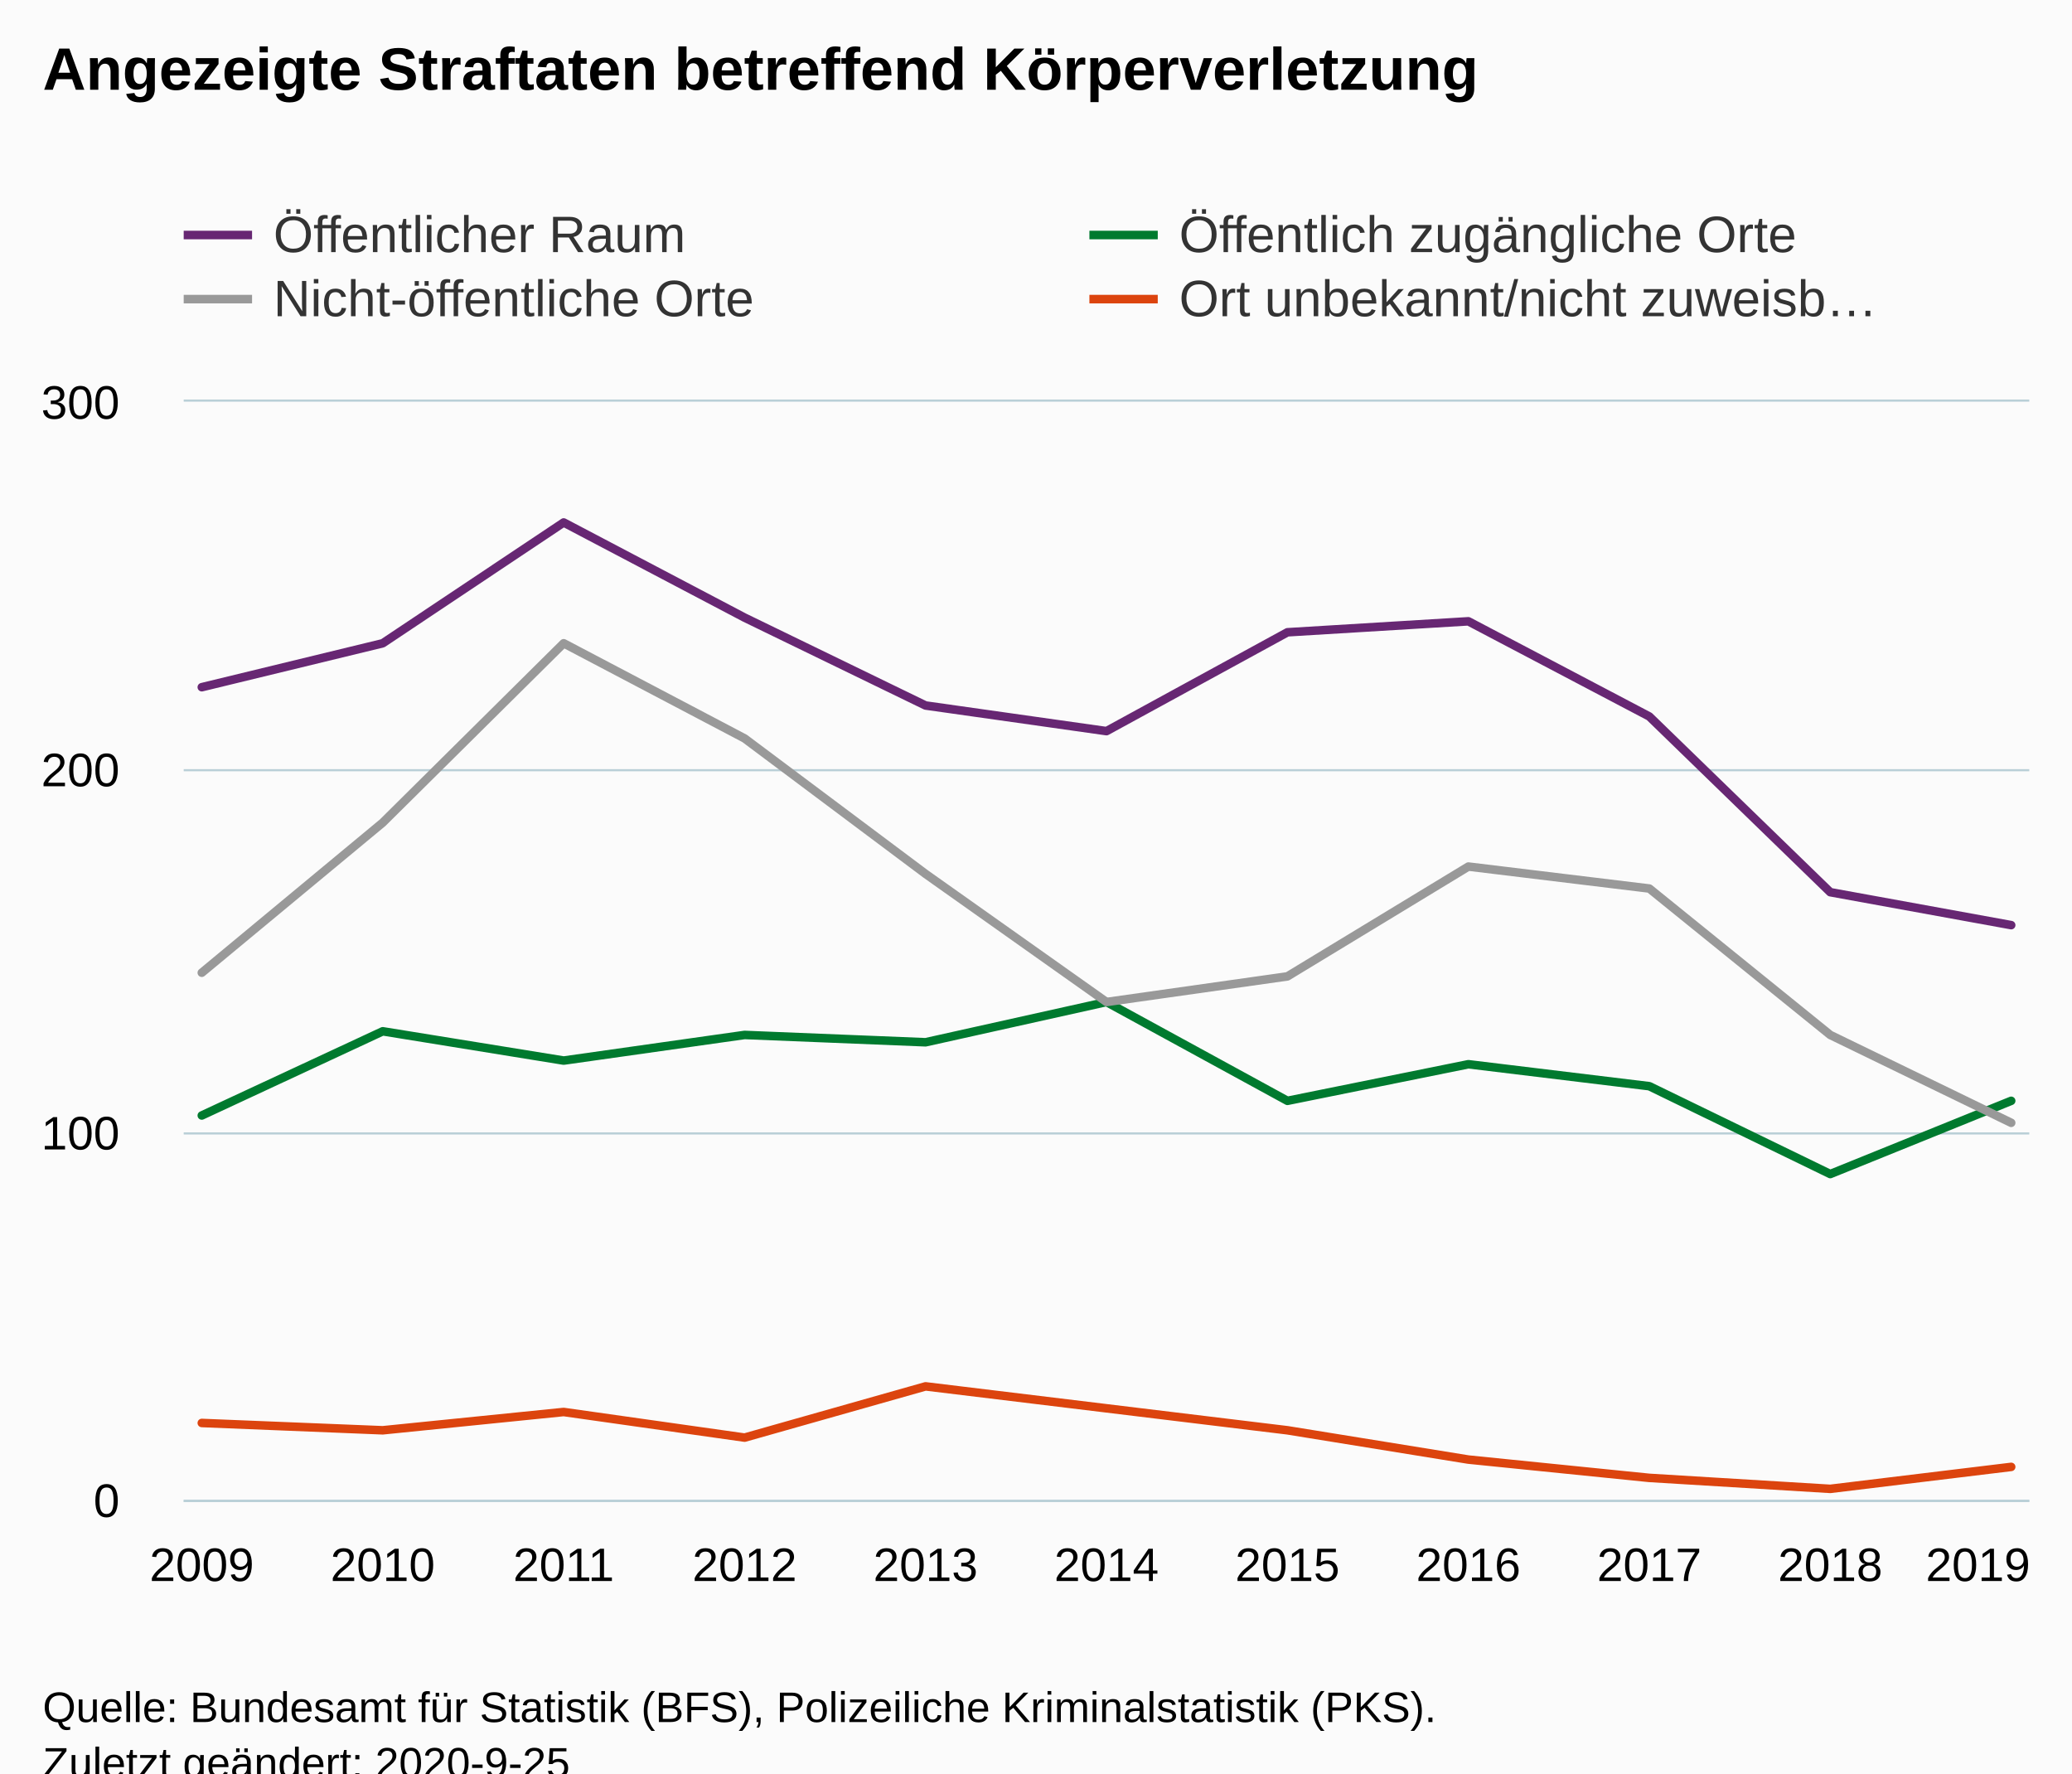
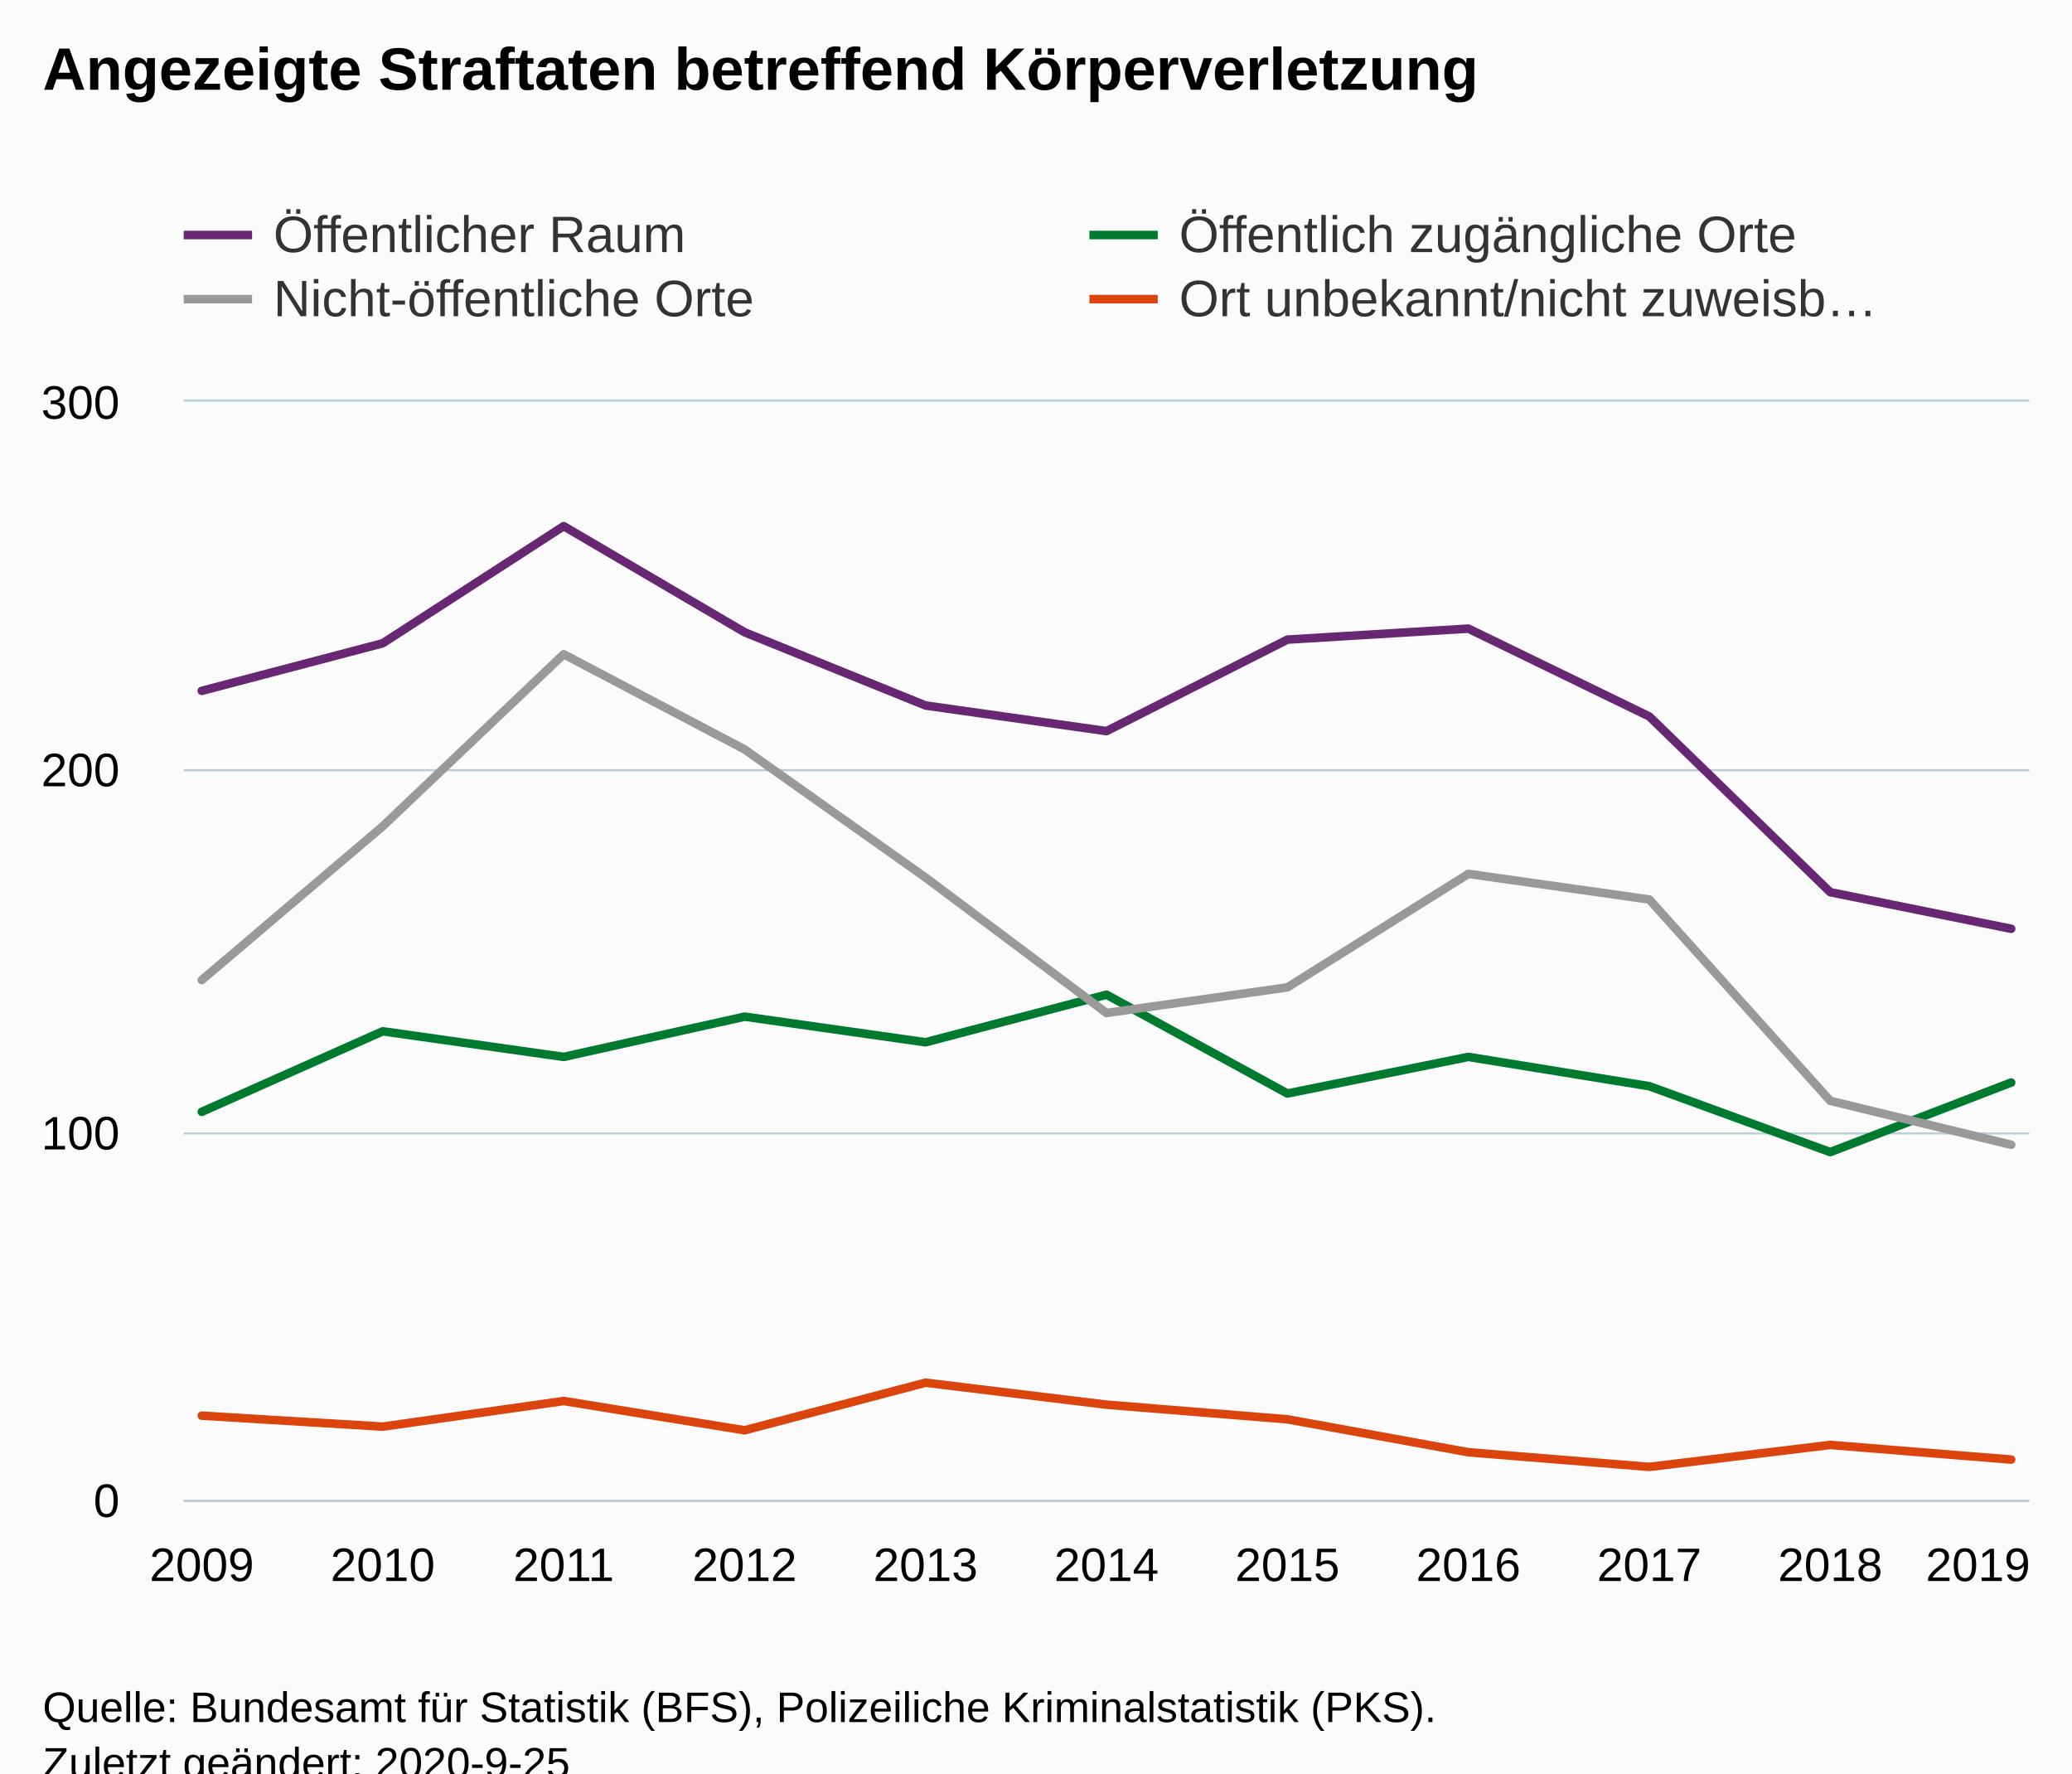
<svg xmlns="http://www.w3.org/2000/svg" version="1.1" class="highcharts-root" style="font-family:Arial;font-size:12px;" viewBox="0 0 485 415">
  <defs>
-     <clipPath id="highcharts-opvmwe2-50-">
+     <clipPath id="highcharts-cltdt46-50-">
      <rect x="0" y="0" width="432" height="257" fill="none" />
    </clipPath>
-     <clipPath id="highcharts-opvmwe2-62-">
+     <clipPath id="highcharts-cltdt46-62-">
      <rect x="0" y="0" width="432" height="257" fill="none" />
    </clipPath>
  </defs>
  <rect fill="#fbfbfb" class="highcharts-background" x="0" y="0" width="485" height="428" rx="0" ry="0" />
  <rect fill="none" class="highcharts-plot-background" x="43" y="94" width="432" height="257" />
  <g class="highcharts-pane-group" data-z-index="0" />
  <g class="highcharts-grid highcharts-xaxis-grid" data-z-index="1">
    <path fill="none" data-z-index="1" class="highcharts-grid-line" d="M 46.5 94 L 46.5 351" opacity="1" />
    <path fill="none" data-z-index="1" class="highcharts-grid-line" d="M 89.5 94 L 89.5 351" opacity="1" />
    <path fill="none" data-z-index="1" class="highcharts-grid-line" d="M 131.5 94 L 131.5 351" opacity="1" />
    <path fill="none" data-z-index="1" class="highcharts-grid-line" d="M 173.5 94 L 173.5 351" opacity="1" />
    <path fill="none" data-z-index="1" class="highcharts-grid-line" d="M 216.5 94 L 216.5 351" opacity="1" />
    <path fill="none" data-z-index="1" class="highcharts-grid-line" d="M 258.5 94 L 258.5 351" opacity="1" />
    <path fill="none" data-z-index="1" class="highcharts-grid-line" d="M 300.5 94 L 300.5 351" opacity="1" />
    <path fill="none" data-z-index="1" class="highcharts-grid-line" d="M 343.5 94 L 343.5 351" opacity="1" />
    <path fill="none" data-z-index="1" class="highcharts-grid-line" d="M 385.5 94 L 385.5 351" opacity="1" />
    <path fill="none" data-z-index="1" class="highcharts-grid-line" d="M 427.5 94 L 427.5 351" opacity="1" />
    <path fill="none" data-z-index="1" class="highcharts-grid-line" d="M 470.5 94 L 470.5 351" opacity="1" />
  </g>
  <g class="highcharts-grid highcharts-yaxis-grid" data-z-index="1">
    <path fill="none" stroke="#B9CFD7" stroke-width="0.5" data-z-index="1" class="highcharts-grid-line" d="M 43 351.25 L 475 351.25" opacity="1" />
    <path fill="none" stroke="#B9CFD7" stroke-width="0.5" data-z-index="1" class="highcharts-grid-line" d="M 43 265.25 L 475 265.25" opacity="1" />
    <path fill="none" stroke="#B9CFD7" stroke-width="0.5" data-z-index="1" class="highcharts-grid-line" d="M 43 180.25 L 475 180.25" opacity="1" />
    <path fill="none" stroke="#B9CFD7" stroke-width="0.5" data-z-index="1" class="highcharts-grid-line" d="M 43 93.75 L 475 93.75" opacity="1" />
  </g>
  <rect fill="none" class="highcharts-plot-border" data-z-index="1" x="43" y="94" width="432" height="257" />
  <g class="highcharts-axis highcharts-xaxis" data-z-index="2">
    <path fill="none" class="highcharts-axis-line" stroke="#B9CFD7" stroke-width="0.5" data-z-index="7" d="M 43 351.25 L 475 351.25" />
  </g>
  <g class="highcharts-axis highcharts-yaxis" data-z-index="2">
    <path fill="none" class="highcharts-axis-line" data-z-index="7" d="M 43 94 L 43 351" />
  </g>
  <g class="highcharts-series-group" data-z-index="3">
-     <g class="highcharts-series highcharts-series-0 highcharts-line-series" data-z-index="0.1" opacity="1" transform="translate(43,94) scale(1 1)" clip-path="url(#highcharts-opvmwe2-62-)">
-       <path fill="none" d="M 4.235 66.82 L 46.588 56.54 L 88.941 28.27 L 131.294 50.543 L 173.647 71.103 L 216 77.1 L 258.353 53.97 L 300.706 51.4 L 343.059 73.673 L 385.412 114.793 L 427.765 122.503" class="highcharts-graph" data-z-index="1" stroke="#672773" stroke-width="2" stroke-linejoin="round" stroke-linecap="round" />
+     <g class="highcharts-series highcharts-series-0 highcharts-line-series" data-z-index="0.1" opacity="1" transform="translate(43,94) scale(1 1)" clip-path="url(#highcharts-cltdt46-62-)">
+       <path fill="none" d="M 4.235 67.677 L 46.588 56.54 L 88.941 29.127 L 131.294 53.97 L 173.647 71.103 L 216 77.1 L 258.353 55.683 L 300.706 53.113 L 343.059 73.673 L 385.412 114.793 L 427.765 123.36" class="highcharts-graph" data-z-index="1" stroke="#672773" stroke-width="2" stroke-linejoin="round" stroke-linecap="round" />
    </g>
    <g class="highcharts-markers highcharts-series-0 highcharts-line-series" data-z-index="0.1" opacity="1" transform="translate(43,94) scale(1 1)" clip-path="none" />
-     <g class="highcharts-series highcharts-series-1 highcharts-line-series" data-z-index="0.1" opacity="1" transform="translate(43,94) scale(1 1)" clip-path="url(#highcharts-opvmwe2-62-)">
-       <path fill="none" d="M 4.235 167.05 L 46.588 147.347 L 88.941 154.2 L 131.294 148.203 L 173.647 149.917 L 216 140.493 L 258.353 163.623 L 300.706 155.057 L 343.059 160.197 L 385.412 180.757 L 427.765 163.623" class="highcharts-graph" data-z-index="1" stroke="#007a2f" stroke-width="2" stroke-linejoin="round" stroke-linecap="round" />
+     <g class="highcharts-series highcharts-series-1 highcharts-line-series" data-z-index="0.1" opacity="1" transform="translate(43,94) scale(1 1)" clip-path="url(#highcharts-cltdt46-62-)">
+       <path fill="none" d="M 4.235 166.193 L 46.588 147.347 L 88.941 153.343 L 131.294 143.92 L 173.647 149.917 L 216 138.78 L 258.353 161.91 L 300.706 153.343 L 343.059 160.197 L 385.412 175.617 L 427.765 159.34" class="highcharts-graph" data-z-index="1" stroke="#007a2f" stroke-width="2" stroke-linejoin="round" stroke-linecap="round" />
    </g>
    <g class="highcharts-markers highcharts-series-1 highcharts-line-series" data-z-index="0.1" opacity="1" transform="translate(43,94) scale(1 1)" clip-path="none" />
-     <g class="highcharts-series highcharts-series-2 highcharts-line-series" data-z-index="0.1" opacity="1" transform="translate(43,94) scale(1 1)" clip-path="url(#highcharts-opvmwe2-62-)">
-       <path fill="none" d="M 4.235 133.64 L 46.588 98.517 L 88.941 56.54 L 131.294 78.813 L 173.647 110.51 L 216 140.493 L 258.353 134.497 L 300.706 108.797 L 343.059 113.937 L 385.412 148.203 L 427.765 168.763" class="highcharts-graph" data-z-index="1" stroke="#999999" stroke-width="2" stroke-linejoin="round" stroke-linecap="round" />
+     <g class="highcharts-series highcharts-series-2 highcharts-line-series" data-z-index="0.1" opacity="1" transform="translate(43,94) scale(1 1)" clip-path="url(#highcharts-cltdt46-62-)">
+       <path fill="none" d="M 4.235 135.353 L 46.588 99.373 L 88.941 59.11 L 131.294 81.383 L 173.647 111.367 L 216 143.063 L 258.353 137.067 L 300.706 110.51 L 343.059 116.507 L 385.412 163.623 L 427.765 173.903" class="highcharts-graph" data-z-index="1" stroke="#999999" stroke-width="2" stroke-linejoin="round" stroke-linecap="round" />
    </g>
    <g class="highcharts-markers highcharts-series-2 highcharts-line-series" data-z-index="0.1" opacity="1" transform="translate(43,94) scale(1 1)" clip-path="none" />
-     <g class="highcharts-series highcharts-series-3 highcharts-line-series" data-z-index="0.1" opacity="1" transform="translate(43,94) scale(1 1)" clip-path="url(#highcharts-opvmwe2-62-)">
-       <path fill="none" d="M 4.235 239.01 L 46.588 240.723 L 88.941 236.44 L 131.294 242.437 L 173.647 230.443 L 216 235.583 L 258.353 240.723 L 300.706 247.577 L 343.059 251.86 L 385.412 254.43 L 427.765 249.29" class="highcharts-graph" data-z-index="1" stroke="#DC440E" stroke-width="2" stroke-linejoin="round" stroke-linecap="round" />
+     <g class="highcharts-series highcharts-series-3 highcharts-line-series" data-z-index="0.1" opacity="1" transform="translate(43,94) scale(1 1)" clip-path="url(#highcharts-cltdt46-62-)">
+       <path fill="none" d="M 4.235 237.297 L 46.588 239.867 L 88.941 233.87 L 131.294 240.723 L 173.647 229.587 L 216 234.727 L 258.353 238.153 L 300.706 245.863 L 343.059 249.29 L 385.412 244.15 L 427.765 247.577" class="highcharts-graph" data-z-index="1" stroke="#DC440E" stroke-width="2" stroke-linejoin="round" stroke-linecap="round" />
    </g>
    <g class="highcharts-markers highcharts-series-3 highcharts-line-series" data-z-index="0.1" opacity="1" transform="translate(43,94) scale(1 1)" clip-path="none" />
  </g>
  <text x="10" text-anchor="start" class="highcharts-title" data-z-index="4" style="color:#000000;font-size:14px;font-weight:bold;fill:#000000;" y="21">
    <tspan>Angezeigte Straftaten betreffend Körperverletzung</tspan>
  </text>
  <text x="10" text-anchor="start" class="highcharts-subtitle" data-z-index="4" style="color:#000000;font-size:12px;font-weight:normal;fill:#000000;" y="40" />
  <text x="10" text-anchor="start" class="highcharts-caption" data-z-index="4" style="color:#666666;fill:#666666;" y="385" />
  <g class="highcharts-legend" data-z-index="7" transform="translate(35,41)">
    <rect fill="none" class="highcharts-legend-box" rx="0" ry="0" x="0" y="0" width="420" height="41" visibility="visible" />
    <g data-z-index="1">
      <g>
        <g class="highcharts-legend-item highcharts-line-series highcharts-color-undefined highcharts-series-0" data-z-index="1" transform="translate(8,3)">
          <path fill="none" d="M 0 11 L 16 11" class="highcharts-graph" stroke="#672773" stroke-width="2" />
          <text x="21" style="color:#333333;cursor:pointer;font-size:12px;font-weight:normal;fill:#333333;" text-anchor="start" data-z-index="2" y="15">
            <tspan>Öffentlicher Raum</tspan>
          </text>
        </g>
        <g class="highcharts-legend-item highcharts-line-series highcharts-color-undefined highcharts-series-1" data-z-index="1" transform="translate(220,3)">
          <path fill="none" d="M 0 11 L 16 11" class="highcharts-graph" stroke="#007a2f" stroke-width="2" />
          <text x="21" y="15" style="color:#333333;cursor:pointer;font-size:12px;font-weight:normal;fill:#333333;" text-anchor="start" data-z-index="2">
            <tspan>Öffentlich zugängliche Orte</tspan>
          </text>
        </g>
        <g class="highcharts-legend-item highcharts-line-series highcharts-color-undefined highcharts-series-2" data-z-index="1" transform="translate(8,18)">
          <path fill="none" d="M 0 11 L 16 11" class="highcharts-graph" stroke="#999999" stroke-width="2" />
          <text x="21" y="15" style="color:#333333;cursor:pointer;font-size:12px;font-weight:normal;fill:#333333;" text-anchor="start" data-z-index="2">
            <tspan>Nicht-öffentliche Orte</tspan>
          </text>
        </g>
        <g class="highcharts-legend-item highcharts-line-series highcharts-color-undefined highcharts-series-3" data-z-index="1" transform="translate(220,18)">
          <path fill="none" d="M 0 11 L 16 11" class="highcharts-graph" stroke="#DC440E" stroke-width="2" />
          <text x="21" y="15" style="color:#333333;cursor:pointer;font-size:12px;font-weight:normal;fill:#333333;" text-anchor="start" data-z-index="2">
            <tspan>Ort unbekannt/nicht zuweisb…</tspan>
          </text>
        </g>
      </g>
    </g>
  </g>
  <g class="highcharts-axis-labels highcharts-xaxis-labels" data-z-index="7">
    <text x="47.235" style="color:#000000;cursor:default;font-size:11px;fill:#000000;" text-anchor="middle" transform="translate(0,0)" y="370" opacity="1">2009</text>
    <text x="89.588" style="color:#000000;cursor:default;font-size:11px;fill:#000000;" text-anchor="middle" transform="translate(0,0)" y="370" opacity="1">2010</text>
    <text x="131.941" style="color:#000000;cursor:default;font-size:11px;fill:#000000;" text-anchor="middle" transform="translate(0,0)" y="370" opacity="1">2011</text>
    <text x="174.294" style="color:#000000;cursor:default;font-size:11px;fill:#000000;" text-anchor="middle" transform="translate(0,0)" y="370" opacity="1">2012</text>
    <text x="216.647" style="color:#000000;cursor:default;font-size:11px;fill:#000000;" text-anchor="middle" transform="translate(0,0)" y="370" opacity="1">2013</text>
    <text x="259" style="color:#000000;cursor:default;font-size:11px;fill:#000000;" text-anchor="middle" transform="translate(0,0)" y="370" opacity="1">2014</text>
    <text x="301.353" style="color:#000000;cursor:default;font-size:11px;fill:#000000;" text-anchor="middle" transform="translate(0,0)" y="370" opacity="1">2015</text>
    <text x="343.706" style="color:#000000;cursor:default;font-size:11px;fill:#000000;" text-anchor="middle" transform="translate(0,0)" y="370" opacity="1">2016</text>
    <text x="386.059" style="color:#000000;cursor:default;font-size:11px;fill:#000000;" text-anchor="middle" transform="translate(0,0)" y="370" opacity="1">2017</text>
    <text x="428.412" style="color:#000000;cursor:default;font-size:11px;fill:#000000;" text-anchor="middle" transform="translate(0,0)" y="370" opacity="1">2018</text>
    <text x="463" style="color:#000000;cursor:default;font-size:11px;fill:#000000;" text-anchor="middle" transform="translate(0,0)" y="370" opacity="1">2019</text>
  </g>
  <g class="highcharts-axis-labels highcharts-yaxis-labels" data-z-index="7">
    <text x="28" style="color:#000000;cursor:default;font-size:11px;fill:#000000;" text-anchor="end" transform="translate(0,0)" y="355" opacity="1">0</text>
    <text x="28" style="color:#000000;cursor:default;font-size:11px;fill:#000000;" text-anchor="end" transform="translate(0,0)" y="269" opacity="1">100</text>
    <text x="28" style="color:#000000;cursor:default;font-size:11px;fill:#000000;" text-anchor="end" transform="translate(0,0)" y="184" opacity="1">200</text>
    <text x="28" style="color:#000000;cursor:default;font-size:11px;fill:#000000;" text-anchor="end" transform="translate(0,0)" y="98" opacity="1">300</text>
  </g>
  <text x="10" class="highcharts-credits" text-anchor="start" data-z-index="8" style="cursor:default;color:#000000;font-size:10px;fill:#000000;" y="403">
    <tspan>Quelle: Bundesamt für Statistik (BFS), Polizeiliche Kriminalstatistik (PKS).</tspan>
    <tspan x="10" dy="13">Zuletzt geändert: 2020-9-25</tspan>
  </text>
</svg>
